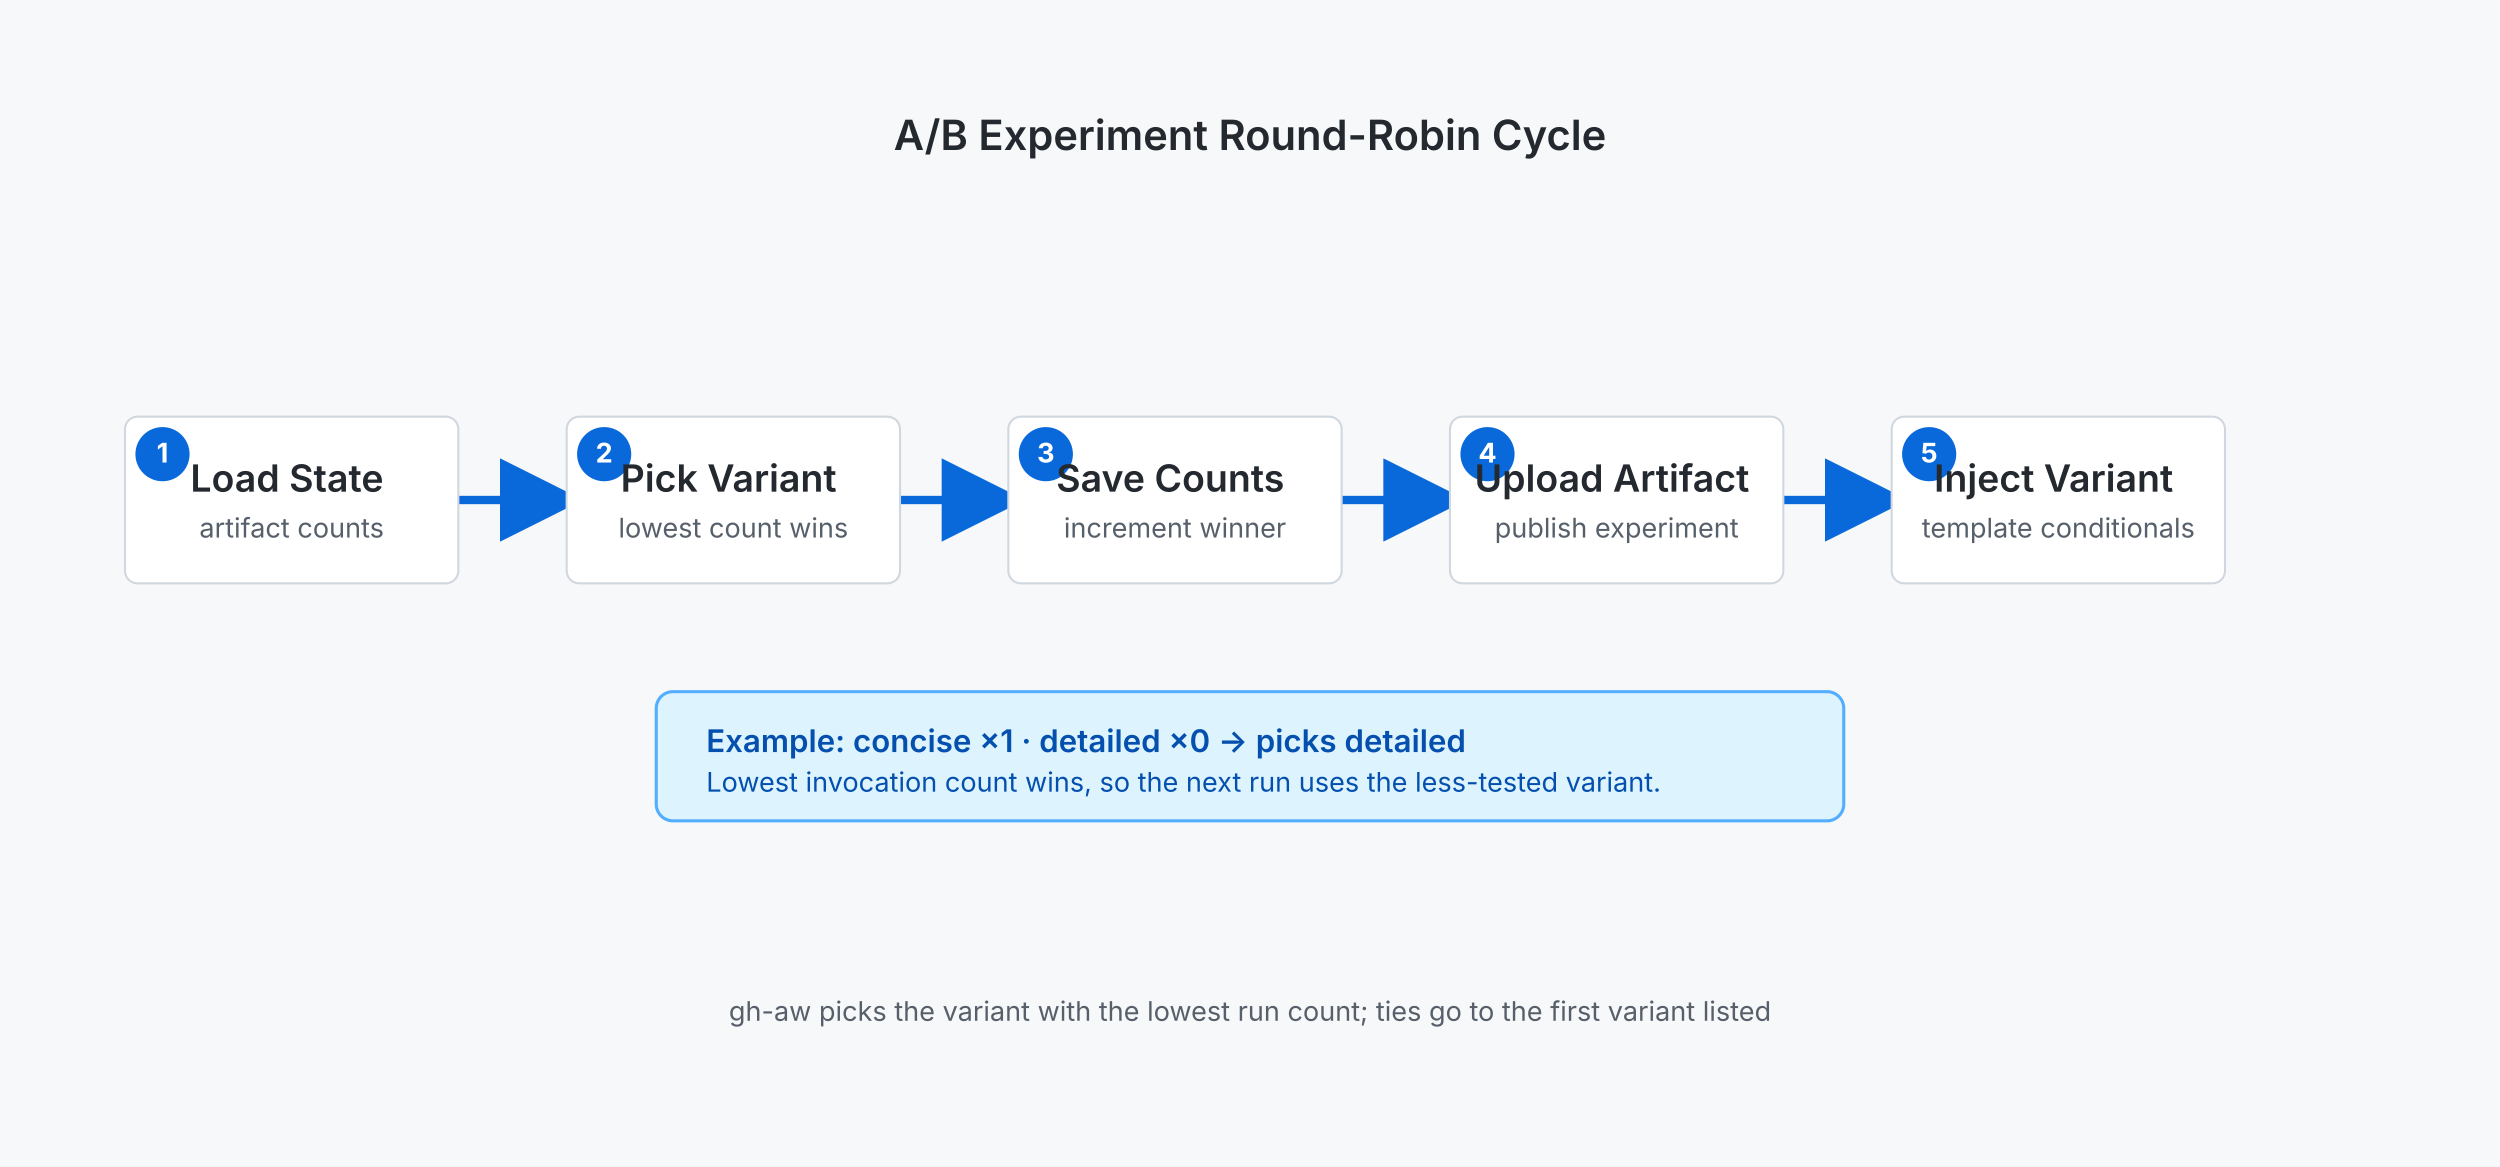
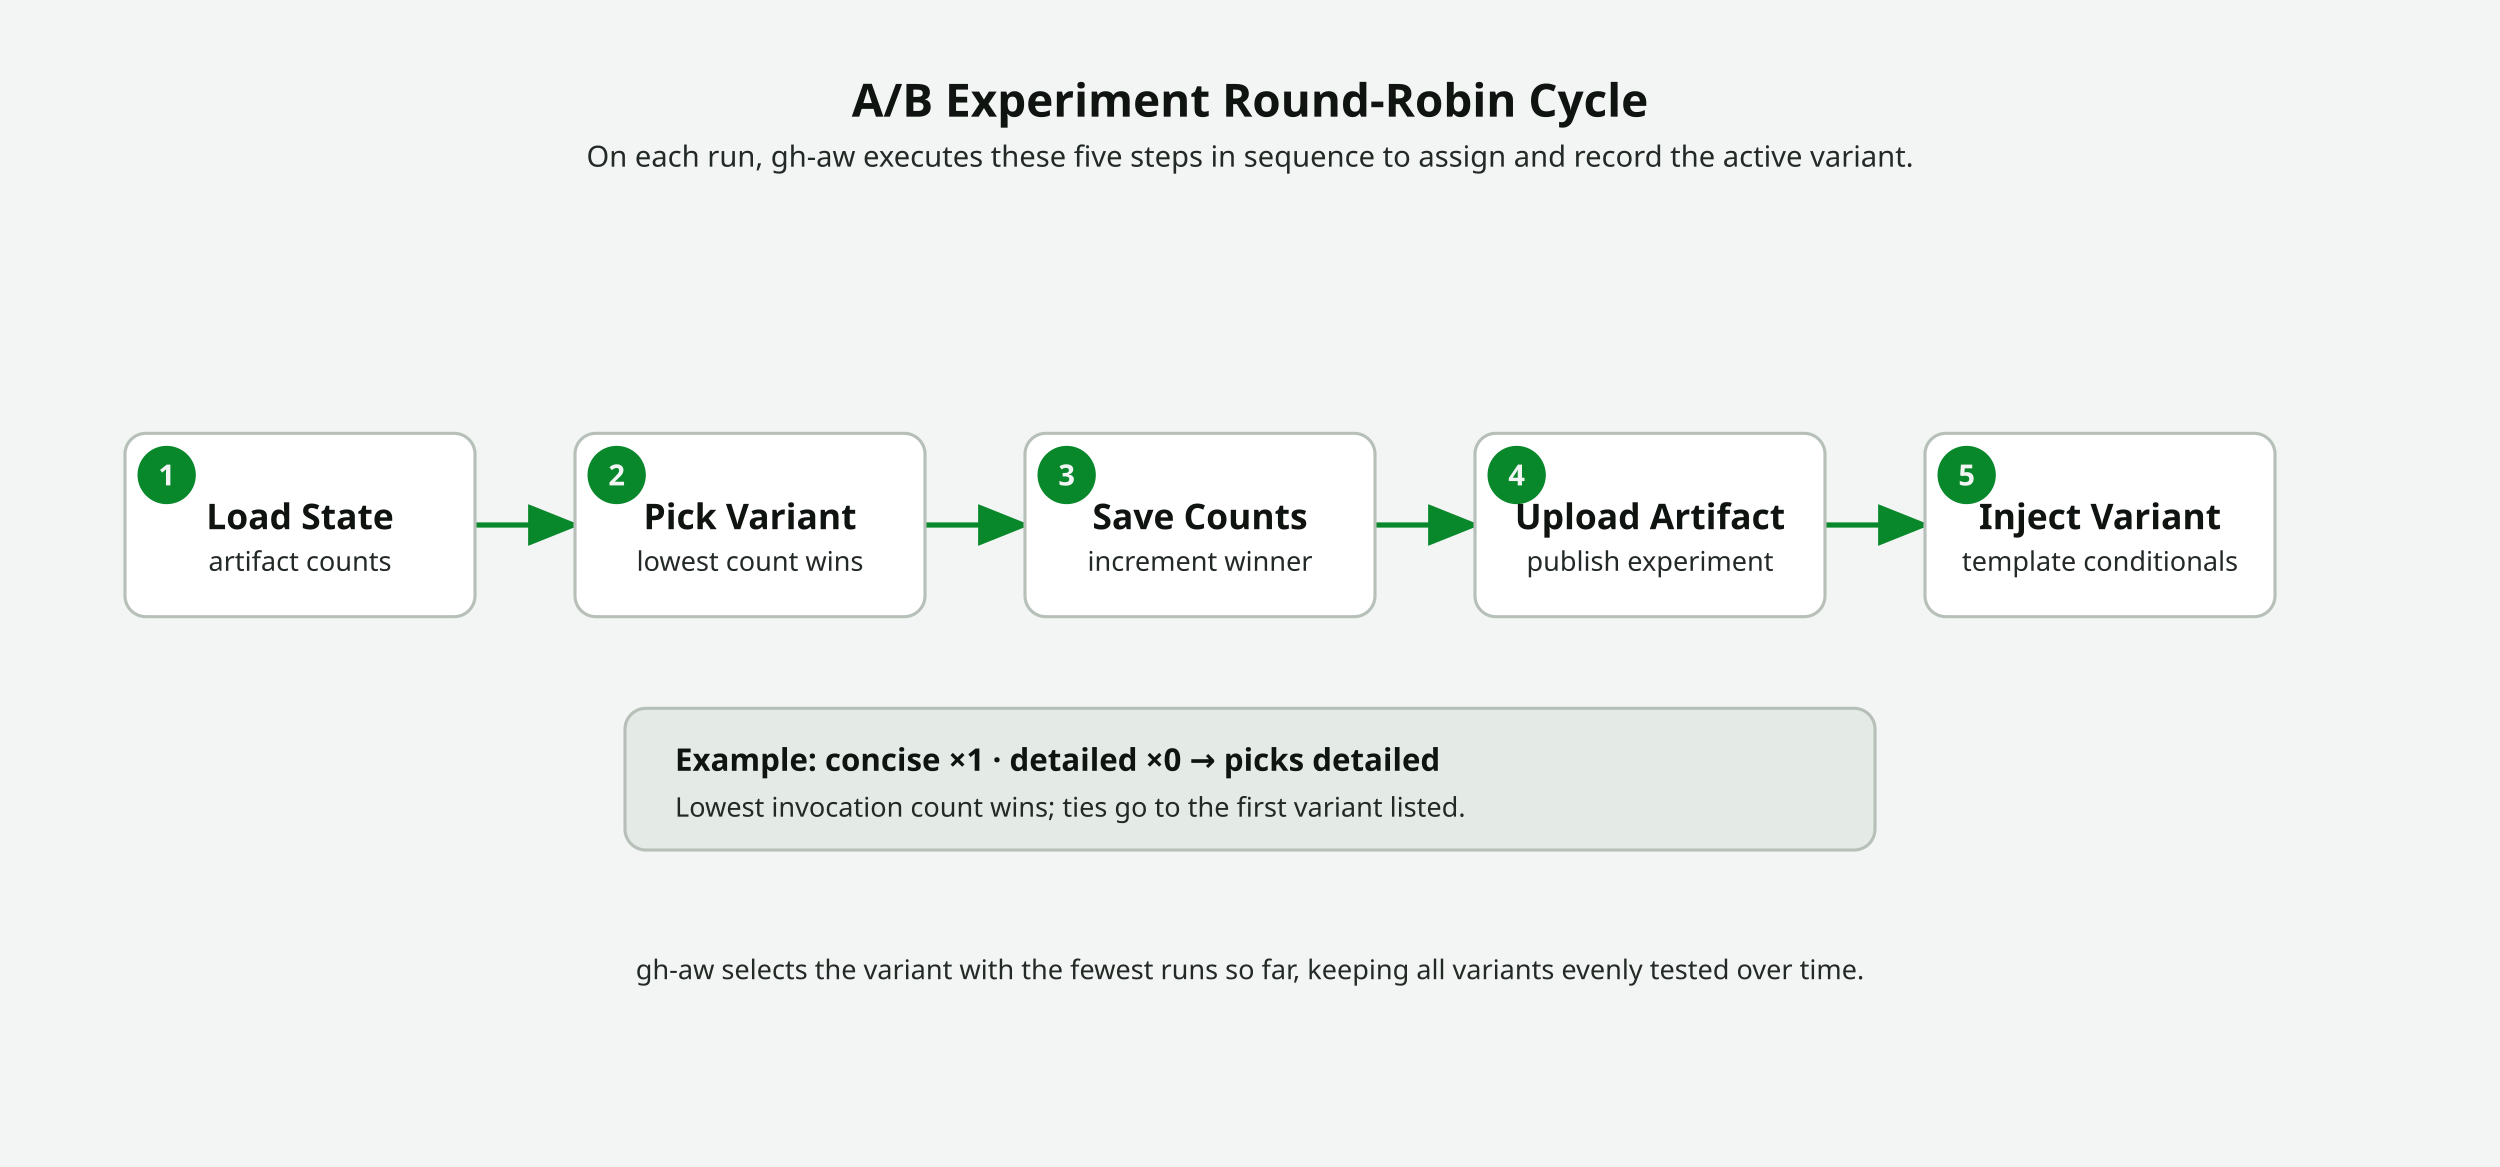
- <svg xmlns="http://www.w3.org/2000/svg" width="1200" height="560" viewBox="0 0 1200 560" role="img" aria-label="A/B experiment round-robin cycle: five steps gh-aw performs on each workflow run">
-   <rect width="1200" height="560" fill="#f6f8fa" />
-   <g font-family="-apple-system, BlinkMacSystemFont, 'Segoe UI', sans-serif">
-     <text x="600" y="72" text-anchor="middle" font-size="20" font-weight="600" fill="#24292f">A/B Experiment Round-Robin Cycle</text>
-     <defs>
-       <marker id="arrowhead" markerWidth="10" markerHeight="10" refX="8" refY="5" orient="auto" markerUnits="strokeWidth">
-         <path d="M 0 0 L 10 5 L 0 10 z" fill="#0969da" />
-       </marker>
-     </defs>
-     <g>
-       <line x1="220" y1="240" x2="272" y2="240" stroke="#0969da" stroke-width="4" marker-end="url(#arrowhead)" />
-       <line x1="432" y1="240" x2="484" y2="240" stroke="#0969da" stroke-width="4" marker-end="url(#arrowhead)" />
-       <line x1="644" y1="240" x2="696" y2="240" stroke="#0969da" stroke-width="4" marker-end="url(#arrowhead)" />
-       <line x1="856" y1="240" x2="908" y2="240" stroke="#0969da" stroke-width="4" marker-end="url(#arrowhead)" />
-     </g>
-     <g>
-       <g transform="translate(60 200)">
-         <rect width="160" height="80" rx="6" fill="#ffffff" stroke="#d0d7de" />
-         <circle cx="18" cy="18" r="13" fill="#0969da" />
-         <text x="18" y="22" text-anchor="middle" font-size="13" font-weight="700" fill="#ffffff">1</text>
-         <text x="80" y="36" text-anchor="middle" font-size="18" font-weight="600" fill="#24292f">
-           <tspan x="80" dy="0">Load State</tspan>
-           <tspan x="80" dy="22" font-size="13" font-weight="400" fill="#57606a">artifact counts</tspan>
-         </text>
-       </g>
-       <g transform="translate(272 200)">
-         <rect width="160" height="80" rx="6" fill="#ffffff" stroke="#d0d7de" />
-         <circle cx="18" cy="18" r="13" fill="#0969da" />
-         <text x="18" y="22" text-anchor="middle" font-size="13" font-weight="700" fill="#ffffff">2</text>
-         <text x="80" y="36" text-anchor="middle" font-size="18" font-weight="600" fill="#24292f">
-           <tspan x="80" dy="0">Pick Variant</tspan>
-           <tspan x="80" dy="22" font-size="13" font-weight="400" fill="#57606a">lowest count wins</tspan>
-         </text>
-       </g>
-       <g transform="translate(484 200)">
-         <rect width="160" height="80" rx="6" fill="#ffffff" stroke="#d0d7de" />
-         <circle cx="18" cy="18" r="13" fill="#0969da" />
-         <text x="18" y="22" text-anchor="middle" font-size="13" font-weight="700" fill="#ffffff">3</text>
-         <text x="80" y="36" text-anchor="middle" font-size="18" font-weight="600" fill="#24292f">
-           <tspan x="80" dy="0">Save Counts</tspan>
-           <tspan x="80" dy="22" font-size="13" font-weight="400" fill="#57606a">increment winner</tspan>
-         </text>
-       </g>
-       <g transform="translate(696 200)">
-         <rect width="160" height="80" rx="6" fill="#ffffff" stroke="#d0d7de" />
-         <circle cx="18" cy="18" r="13" fill="#0969da" />
-         <text x="80" y="36" text-anchor="middle" font-size="18" font-weight="600" fill="#24292f">
-           <tspan x="80" dy="0">Upload Artifact</tspan>
-           <tspan x="80" dy="22" font-size="13" font-weight="400" fill="#57606a">publish experiment</tspan>
-         </text>
-         <text x="18" y="22" text-anchor="middle" font-size="13" font-weight="700" fill="#ffffff">4</text>
-       </g>
-       <g transform="translate(908 200)">
-         <rect width="160" height="80" rx="6" fill="#ffffff" stroke="#d0d7de" />
-         <circle cx="18" cy="18" r="13" fill="#0969da" />
-         <text x="18" y="22" text-anchor="middle" font-size="13" font-weight="700" fill="#ffffff">5</text>
-         <text x="80" y="36" text-anchor="middle" font-size="18" font-weight="600" fill="#24292f">
-           <tspan x="80" dy="0">Inject Variant</tspan>
-           <tspan x="80" dy="22" font-size="13" font-weight="400" fill="#57606a">template conditionals</tspan>
-         </text>
-       </g>
-     </g>
-     <g transform="translate(315 332)">
-       <rect width="570" height="62" rx="8" fill="#ddf4ff" stroke="#54aeff" stroke-width="1.5" />
-       <text x="24" y="29" font-size="15" font-weight="600" fill="#0550ae">Example: concise ×1 · detailed ×0 → picks detailed</text>
-       <text x="24" y="48" font-size="13" fill="#0550ae">Lowest invocation count wins, so the next run uses the less-tested variant.</text>
-     </g>
-     <text x="600" y="490" text-anchor="middle" font-size="13" fill="#57606a">gh-aw picks the variant with the lowest run count; ties go to the first variant listed</text>
+ <svg xmlns="http://www.w3.org/2000/svg" width="1200" height="560" viewBox="0 0 1200 560" role="img" aria-label="A/B experiment round-robin cycle: five steps gh-aw performs on each workflow run" data-visual-kind="diagram" data-visual-id="23-ab-roundrobin">
+   <rect width="1200" height="560" fill="#f2f5f3" />
+   <text x="600" y="56" text-anchor="middle" font-family="'Mona Sans', 'Mona-Sans', system-ui, sans-serif" font-size="22" font-weight="700" fill="#101411" letter-spacing="0">A/B Experiment Round-Robin Cycle</text>
+   <text x="600" y="80" text-anchor="middle" font-family="'Mona Sans', 'Mona-Sans', system-ui, sans-serif" font-size="14" font-weight="400" fill="#232925">
+     On each run, gh-aw executes these five steps in sequence to assign and record the active variant.
+   </text>
+   <defs>
+     <marker id="arr-light" markerWidth="10" markerHeight="8" refX="9" refY="4" orient="auto" markerUnits="strokeWidth">
+       <path d="M 0 0 L 10 4 L 0 8 Z" fill="#08872b" />
+     </marker>
+   </defs>
+   <line x1="228" y1="252" x2="276" y2="252" stroke="#08872b" stroke-width="2.5" marker-end="url(#arr-light)" />
+   <line x1="444" y1="252" x2="492" y2="252" stroke="#08872b" stroke-width="2.5" marker-end="url(#arr-light)" />
+   <line x1="660" y1="252" x2="708" y2="252" stroke="#08872b" stroke-width="2.5" marker-end="url(#arr-light)" />
+   <line x1="876" y1="252" x2="924" y2="252" stroke="#08872b" stroke-width="2.5" marker-end="url(#arr-light)" />
+   <g data-node="load-state" transform="translate(60,208)">
+     <rect width="168" height="88" rx="10" fill="#ffffff" stroke="#b6bfb8" stroke-width="1.5" />
+     <circle cx="20" cy="20" r="14" fill="#08872b" />
+     <text x="20" y="25" text-anchor="middle" font-family="'Mona Sans','Mona-Sans',system-ui,sans-serif" font-size="14" font-weight="700" fill="#f2f5f3">1</text>
+     <text x="84" y="46" text-anchor="middle" font-family="'Mona Sans','Mona-Sans',system-ui,sans-serif" font-size="17" font-weight="600" fill="#101411">Load State</text>
+     <text x="84" y="66" text-anchor="middle" font-family="'Mona Sans','Mona-Sans',system-ui,sans-serif" font-size="13" font-weight="400" fill="#232925">artifact counts</text>
  </g>
+   <g data-node="pick-variant" transform="translate(276,208)">
+     <rect width="168" height="88" rx="10" fill="#ffffff" stroke="#b6bfb8" stroke-width="1.5" />
+     <circle cx="20" cy="20" r="14" fill="#08872b" />
+     <text x="20" y="25" text-anchor="middle" font-family="'Mona Sans','Mona-Sans',system-ui,sans-serif" font-size="14" font-weight="700" fill="#f2f5f3">2</text>
+     <text x="84" y="46" text-anchor="middle" font-family="'Mona Sans','Mona-Sans',system-ui,sans-serif" font-size="17" font-weight="600" fill="#101411">Pick Variant</text>
+     <text x="84" y="66" text-anchor="middle" font-family="'Mona Sans','Mona-Sans',system-ui,sans-serif" font-size="13" font-weight="400" fill="#232925">lowest count wins</text>
+   </g>
+   <g data-node="save-counts" transform="translate(492,208)">
+     <rect width="168" height="88" rx="10" fill="#ffffff" stroke="#b6bfb8" stroke-width="1.5" />
+     <circle cx="20" cy="20" r="14" fill="#08872b" />
+     <text x="20" y="25" text-anchor="middle" font-family="'Mona Sans','Mona-Sans',system-ui,sans-serif" font-size="14" font-weight="700" fill="#f2f5f3">3</text>
+     <text x="84" y="46" text-anchor="middle" font-family="'Mona Sans','Mona-Sans',system-ui,sans-serif" font-size="17" font-weight="600" fill="#101411">Save Counts</text>
+     <text x="84" y="66" text-anchor="middle" font-family="'Mona Sans','Mona-Sans',system-ui,sans-serif" font-size="13" font-weight="400" fill="#232925">increment winner</text>
+   </g>
+   <g data-node="upload-artifact" transform="translate(708,208)">
+     <rect width="168" height="88" rx="10" fill="#ffffff" stroke="#b6bfb8" stroke-width="1.5" />
+     <circle cx="20" cy="20" r="14" fill="#08872b" />
+     <text x="20" y="25" text-anchor="middle" font-family="'Mona Sans','Mona-Sans',system-ui,sans-serif" font-size="14" font-weight="700" fill="#f2f5f3">4</text>
+     <text x="84" y="46" text-anchor="middle" font-family="'Mona Sans','Mona-Sans',system-ui,sans-serif" font-size="17" font-weight="600" fill="#101411">Upload Artifact</text>
+     <text x="84" y="66" text-anchor="middle" font-family="'Mona Sans','Mona-Sans',system-ui,sans-serif" font-size="13" font-weight="400" fill="#232925">publish experiment</text>
+   </g>
+   <g data-node="inject-variant" transform="translate(924,208)">
+     <rect width="168" height="88" rx="10" fill="#ffffff" stroke="#b6bfb8" stroke-width="1.5" />
+     <circle cx="20" cy="20" r="14" fill="#08872b" />
+     <text x="20" y="25" text-anchor="middle" font-family="'Mona Sans','Mona-Sans',system-ui,sans-serif" font-size="14" font-weight="700" fill="#f2f5f3">5</text>
+     <text x="84" y="46" text-anchor="middle" font-family="'Mona Sans','Mona-Sans',system-ui,sans-serif" font-size="17" font-weight="600" fill="#101411">Inject Variant</text>
+     <text x="84" y="66" text-anchor="middle" font-family="'Mona Sans','Mona-Sans',system-ui,sans-serif" font-size="13" font-weight="400" fill="#232925">template conditionals</text>
+   </g>
+   <g transform="translate(300,340)">
+     <rect width="600" height="68" rx="10" fill="#e4ebe6" stroke="#b6bfb8" stroke-width="1.5" />
+     <text x="24" y="30" font-family="'Mona Sans','Mona-Sans',system-ui,sans-serif" font-size="15" font-weight="600" fill="#101411">Example: concise ×1 · detailed ×0 → picks detailed</text>
+     <text x="24" y="52" font-family="'Mona Sans','Mona-Sans',system-ui,sans-serif" font-size="13" font-weight="400" fill="#232925">Lowest invocation count wins; ties go to the first variant listed.</text>
+   </g>
+   <text x="600" y="470" text-anchor="middle" font-family="'Mona Sans','Mona-Sans',system-ui,sans-serif" font-size="13" fill="#232925">
+     gh-aw selects the variant with the fewest runs so far, keeping all variants evenly tested over time.
+   </text>
</svg>
